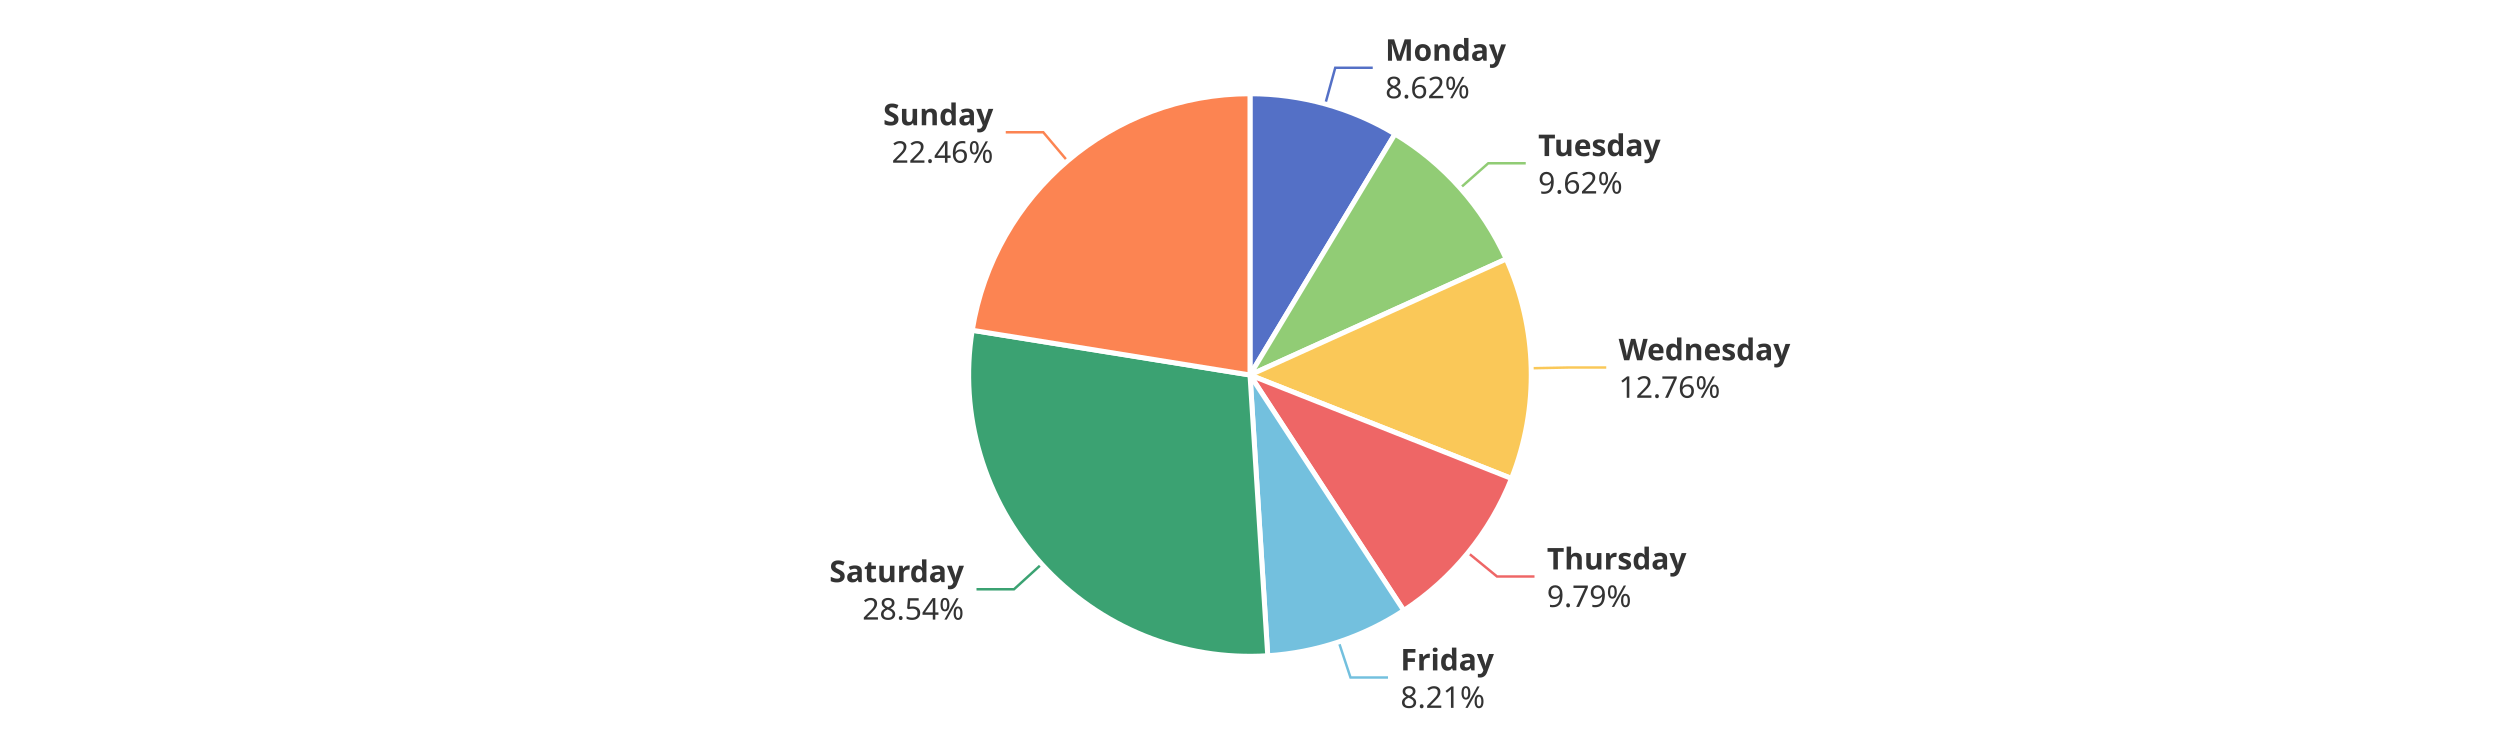
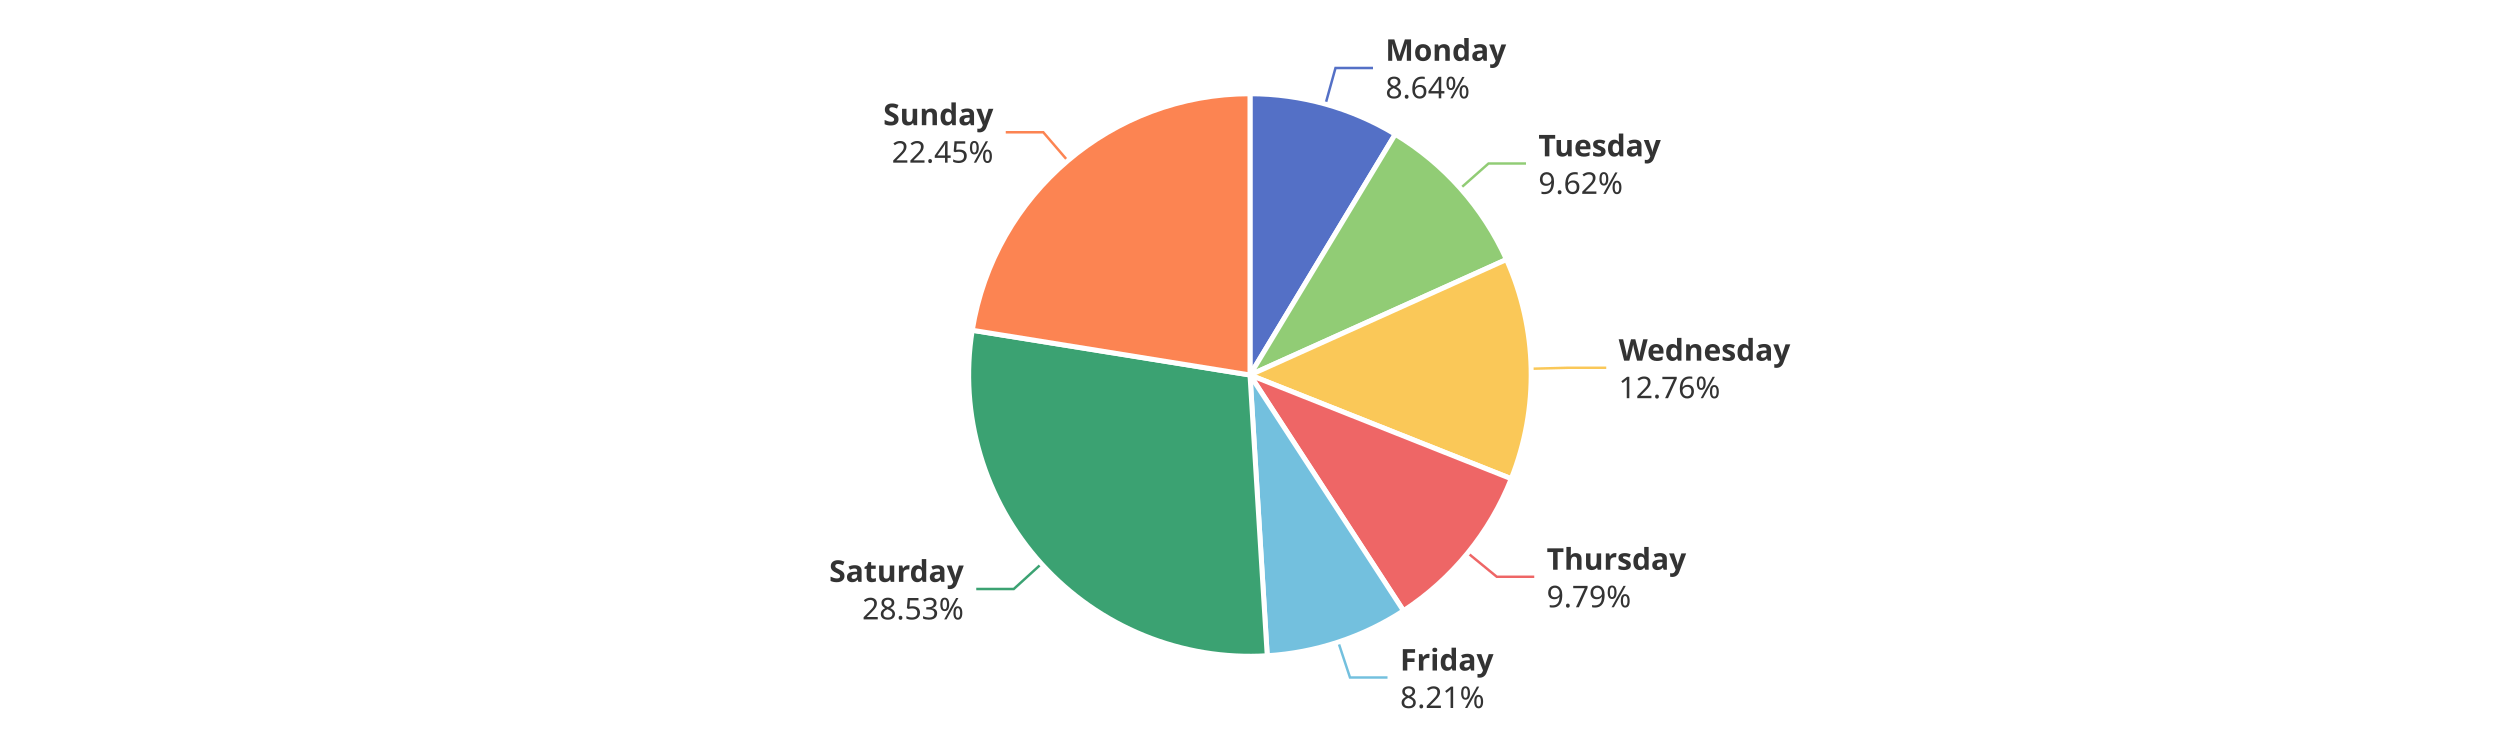
<svg xmlns="http://www.w3.org/2000/svg" width="1000" height="300" version="1.1" baseProfile="full" viewBox="0 0 1000 300">
  <rect width="1000" height="300" x="0" y="0" id="0" fill="#ffffff" />
-   <polyline points="530.1 41.6 534.1 27.1 549.1 27.1" fill="none" stroke="#5470c6" />
-   <polyline points="584.1 75.2 595.3 65.3 610.3 65.3" fill="none" stroke="#91cc75" />
-   <polyline points="612.5 147.3 627.5 147 642.5 147" fill="none" stroke="#fac858" />
-   <polyline points="587.2 221.1 598.8 230.6 613.8 230.6" fill="none" stroke="#ee6666" />
-   <polyline points="535.5 256.8 540.2 271 555.2 271" fill="none" stroke="#73c0de" />
-   <polyline points="416.7 225.6 405.6 235.7 390.6 235.7" fill="none" stroke="#3ba272" />
-   <polyline points="427 64.4 417.3 52.9 402.3 52.9" fill="none" stroke="#fc8452" />
-   <path d="M500 37.5A112.5 112.5 0 0 1 558 53.6L500 150Z" fill="#5470c6" stroke="#fff" stroke-width="2" stroke-linejoin="round" />
-   <path d="M558 53.6A112.5 112.5 0 0 1 602.5 103.6L500 150Z" fill="#91cc75" stroke="#fff" stroke-width="2" stroke-linejoin="round" />
-   <path d="M602.5 103.6A112.5 112.5 0 0 1 604.6 191.4L500 150Z" fill="#fac858" stroke="#fff" stroke-width="2" stroke-linejoin="round" />
-   <path d="M604.6 191.4A112.5 112.5 0 0 1 561.5 244.2L500 150Z" fill="#ee6666" stroke="#fff" stroke-width="2" stroke-linejoin="round" />
-   <path d="M561.5 244.2A112.5 112.5 0 0 1 507.1 262.3L500 150Z" fill="#73c0de" stroke="#fff" stroke-width="2" stroke-linejoin="round" />
-   <path d="M507.1 262.3A112.5 112.5 0 0 1 388.9 132.1L500 150Z" fill="#3ba272" stroke="#fff" stroke-width="2" stroke-linejoin="round" />
+   <polyline points="530.2 41.6 534.2 27.2 549.2 27.2" fill="none" stroke="#5470c6" />
+   <polyline points="584.2 75.3 595.4 65.4 610.4 65.4" fill="none" stroke="#91cc75" />
+   <polyline points="612.5 147.5 627.5 147.1 642.5 147.1" fill="none" stroke="#fac858" />
+   <polyline points="587.1 221.2 598.7 230.7 613.7 230.7" fill="none" stroke="#ee6666" />
+   <polyline points="535.3 256.8 540 271 555 271" fill="none" stroke="#73c0de" />
+   <polyline points="416.6 225.5 405.5 235.6 390.5 235.6" fill="none" stroke="#3ba272" />
+   <polyline points="427.1 64.3 417.3 52.9 402.3 52.9" fill="none" stroke="#fc8452" />
+   <path d="M500 37.5A112.5 112.5 0 0 1 558.1 53.7L500 150Z" fill="#5470c6" stroke="#fff" stroke-width="2" stroke-linejoin="round" />
+   <path d="M558.1 53.7A112.5 112.5 0 0 1 602.6 103.8L500 150Z" fill="#91cc75" stroke="#fff" stroke-width="2" stroke-linejoin="round" />
+   <path d="M602.6 103.8A112.5 112.5 0 0 1 604.5 191.5L500 150Z" fill="#fac858" stroke="#fff" stroke-width="2" stroke-linejoin="round" />
+   <path d="M604.5 191.5A112.5 112.5 0 0 1 561.4 244.3L500 150Z" fill="#ee6666" stroke="#fff" stroke-width="2" stroke-linejoin="round" />
+   <path d="M561.4 244.3A112.5 112.5 0 0 1 506.9 262.3L500 150Z" fill="#73c0de" stroke="#fff" stroke-width="2" stroke-linejoin="round" />
+   <path d="M506.9 262.3A112.5 112.5 0 0 1 388.9 132.1L500 150Z" fill="#3ba272" stroke="#fff" stroke-width="2" stroke-linejoin="round" />
  <path d="M388.9 132.1A112.5 112.5 0 0 1 500 37.5L500 150Z" fill="#fc8452" stroke="#fff" stroke-width="2" stroke-linejoin="round" />
-   <path d="M0 -15l42.8 0l0 30l-42.8 0Z" transform="translate(554.1072 27.1466)" fill="none" />
-   <text dominant-baseline="central" text-anchor="start" style="font-size:12px;font-family:sans-serif;font-weight:bold;" y="-7.5" transform="translate(554.1072 27.1466)" fill="#333" stroke="rgb(255,255,255)" stroke-width="2" paint-order="stroke" stroke-miterlimit="2">Monday</text>
-   <text dominant-baseline="central" text-anchor="start" style="font-size:12px;font-family:sans-serif;" y="7.5" transform="translate(554.1072 27.1466)" fill="#333" stroke="rgb(255,255,255)" stroke-width="2" paint-order="stroke" stroke-miterlimit="2">8.62%</text>
-   <path d="M0 -15l46.2 0l0 30l-46.2 0Z" transform="translate(615.2674 65.2629)" fill="none" />
-   <text dominant-baseline="central" text-anchor="start" style="font-size:12px;font-family:sans-serif;font-weight:bold;" y="-7.5" transform="translate(615.2674 65.2629)" fill="#333" stroke="rgb(255,255,255)" stroke-width="2" paint-order="stroke" stroke-miterlimit="2">Tuesday</text>
-   <text dominant-baseline="central" text-anchor="start" style="font-size:12px;font-family:sans-serif;" y="7.5" transform="translate(615.2674 65.2629)" fill="#333" stroke="rgb(255,255,255)" stroke-width="2" paint-order="stroke" stroke-miterlimit="2">9.62%</text>
-   <path d="M0 -15l63.6 0l0 30l-63.6 0Z" transform="translate(647.4637 146.9561)" fill="none" />
-   <text dominant-baseline="central" text-anchor="start" style="font-size:12px;font-family:sans-serif;font-weight:bold;" y="-7.5" transform="translate(647.4637 146.9561)" fill="#333" stroke="rgb(255,255,255)" stroke-width="2" paint-order="stroke" stroke-miterlimit="2">Wednesday</text>
-   <text dominant-baseline="central" text-anchor="start" style="font-size:12px;font-family:sans-serif;" y="7.5" transform="translate(647.4637 146.9561)" fill="#333" stroke="rgb(255,255,255)" stroke-width="2" paint-order="stroke" stroke-miterlimit="2">12.76%</text>
-   <path d="M0 -15l50.2 0l0 30l-50.2 0Z" transform="translate(618.7745 230.6217)" fill="none" />
-   <text dominant-baseline="central" text-anchor="start" style="font-size:12px;font-family:sans-serif;font-weight:bold;" y="-7.5" transform="translate(618.7745 230.6217)" fill="#333" stroke="rgb(255,255,255)" stroke-width="2" paint-order="stroke" stroke-miterlimit="2">Thursday</text>
-   <text dominant-baseline="central" text-anchor="start" style="font-size:12px;font-family:sans-serif;" y="7.5" transform="translate(618.7745 230.6217)" fill="#333" stroke="rgb(255,255,255)" stroke-width="2" paint-order="stroke" stroke-miterlimit="2">9.79%</text>
-   <path d="M0 -15l34.2 0l0 30l-34.2 0Z" transform="translate(560.1988 270.9971)" fill="none" />
-   <text dominant-baseline="central" text-anchor="start" style="font-size:12px;font-family:sans-serif;font-weight:bold;" y="-7.5" transform="translate(560.1988 270.9971)" fill="#333" stroke="rgb(255,255,255)" stroke-width="2" paint-order="stroke" stroke-miterlimit="2">Friday</text>
-   <text dominant-baseline="central" text-anchor="start" style="font-size:12px;font-family:sans-serif;" y="7.5" transform="translate(560.1988 270.9971)" fill="#333" stroke="rgb(255,255,255)" stroke-width="2" paint-order="stroke" stroke-miterlimit="2">8.21%</text>
-   <path d="M-48.2 -15l48.2 0l0 30l-48.2 0Z" transform="translate(385.5893 235.6905)" fill="none" />
-   <text dominant-baseline="central" text-anchor="end" style="font-size:12px;font-family:sans-serif;font-weight:bold;" y="-7.5" transform="translate(385.5893 235.6905)" fill="#333" stroke="rgb(255,255,255)" stroke-width="2" paint-order="stroke" stroke-miterlimit="2">Saturday</text>
-   <text dominant-baseline="central" text-anchor="end" style="font-size:12px;font-family:sans-serif;" y="7.5" transform="translate(385.5893 235.6905)" fill="#333" stroke="rgb(255,255,255)" stroke-width="2" paint-order="stroke" stroke-miterlimit="2">28.54%</text>
-   <path d="M-40.9 -15l40.9 0l0 30l-40.9 0Z" transform="translate(397.3173 52.9443)" fill="none" />
-   <text dominant-baseline="central" text-anchor="end" style="font-size:12px;font-family:sans-serif;font-weight:bold;" y="-7.5" transform="translate(397.3173 52.9443)" fill="#333" stroke="rgb(255,255,255)" stroke-width="2" paint-order="stroke" stroke-miterlimit="2">Sunday</text>
-   <text dominant-baseline="central" text-anchor="end" style="font-size:12px;font-family:sans-serif;" y="7.5" transform="translate(397.3173 52.9443)" fill="#333" stroke="rgb(255,255,255)" stroke-width="2" paint-order="stroke" stroke-miterlimit="2">22.46%</text>
+   <path d="M0 -15l42.8 0l0 30l-42.8 0Z" transform="translate(554.1844 27.1681)" fill="none" />
+   <text dominant-baseline="central" text-anchor="start" style="font-size:12px;font-family:sans-serif;font-weight:bold;" y="-7.5" transform="translate(554.1844 27.1681)" fill="#333" stroke="rgb(255,255,255)" stroke-width="2" paint-order="stroke" stroke-miterlimit="2">Monday</text>
+   <text dominant-baseline="central" text-anchor="start" style="font-size:12px;font-family:sans-serif;" y="7.5" transform="translate(554.1844 27.1681)" fill="#333" stroke="rgb(255,255,255)" stroke-width="2" paint-order="stroke" stroke-miterlimit="2">8.64%</text>
+   <path d="M0 -15l46.2 0l0 30l-46.2 0Z" transform="translate(615.3738 65.3827)" fill="none" />
+   <text dominant-baseline="central" text-anchor="start" style="font-size:12px;font-family:sans-serif;font-weight:bold;" y="-7.5" transform="translate(615.3738 65.3827)" fill="#333" stroke="rgb(255,255,255)" stroke-width="2" paint-order="stroke" stroke-miterlimit="2">Tuesday</text>
+   <text dominant-baseline="central" text-anchor="start" style="font-size:12px;font-family:sans-serif;" y="7.5" transform="translate(615.3738 65.3827)" fill="#333" stroke="rgb(255,255,255)" stroke-width="2" paint-order="stroke" stroke-miterlimit="2">9.62%</text>
+   <path d="M0 -15l63.6 0l0 30l-63.6 0Z" transform="translate(647.4674 147.1163)" fill="none" />
+   <text dominant-baseline="central" text-anchor="start" style="font-size:12px;font-family:sans-serif;font-weight:bold;" y="-7.5" transform="translate(647.4674 147.1163)" fill="#333" stroke="rgb(255,255,255)" stroke-width="2" paint-order="stroke" stroke-miterlimit="2">Wednesday</text>
+   <text dominant-baseline="central" text-anchor="start" style="font-size:12px;font-family:sans-serif;" y="7.5" transform="translate(647.4674 147.1163)" fill="#333" stroke="rgb(255,255,255)" stroke-width="2" paint-order="stroke" stroke-miterlimit="2">12.76%</text>
+   <path d="M0 -15l50.2 0l0 30l-50.2 0Z" transform="translate(618.6731 230.7457)" fill="none" />
+   <text dominant-baseline="central" text-anchor="start" style="font-size:12px;font-family:sans-serif;font-weight:bold;" y="-7.5" transform="translate(618.6731 230.7457)" fill="#333" stroke="rgb(255,255,255)" stroke-width="2" paint-order="stroke" stroke-miterlimit="2">Thursday</text>
+   <text dominant-baseline="central" text-anchor="start" style="font-size:12px;font-family:sans-serif;" y="7.5" transform="translate(618.6731 230.7457)" fill="#333" stroke="rgb(255,255,255)" stroke-width="2" paint-order="stroke" stroke-miterlimit="2">9.79%</text>
+   <path d="M0 -15l34.2 0l0 30l-34.2 0Z" transform="translate(560.0467 271.0476)" fill="none" />
+   <text dominant-baseline="central" text-anchor="start" style="font-size:12px;font-family:sans-serif;font-weight:bold;" y="-7.5" transform="translate(560.0467 271.0476)" fill="#333" stroke="rgb(255,255,255)" stroke-width="2" paint-order="stroke" stroke-miterlimit="2">Friday</text>
+   <text dominant-baseline="central" text-anchor="start" style="font-size:12px;font-family:sans-serif;" y="7.5" transform="translate(560.0467 271.0476)" fill="#333" stroke="rgb(255,255,255)" stroke-width="2" paint-order="stroke" stroke-miterlimit="2">8.21%</text>
+   <path d="M-48.2 -15l48.2 0l0 30l-48.2 0Z" transform="translate(385.5086 235.6015)" fill="none" />
+   <text dominant-baseline="central" text-anchor="end" style="font-size:12px;font-family:sans-serif;font-weight:bold;" y="-7.5" transform="translate(385.5086 235.6015)" fill="#333" stroke="rgb(255,255,255)" stroke-width="2" paint-order="stroke" stroke-miterlimit="2">Saturday</text>
+   <text dominant-baseline="central" text-anchor="end" style="font-size:12px;font-family:sans-serif;" y="7.5" transform="translate(385.5086 235.6015)" fill="#333" stroke="rgb(255,255,255)" stroke-width="2" paint-order="stroke" stroke-miterlimit="2">28.53%</text>
+   <path d="M-40.9 -15l40.9 0l0 30l-40.9 0Z" transform="translate(397.3478 52.9183)" fill="none" />
+   <text dominant-baseline="central" text-anchor="end" style="font-size:12px;font-family:sans-serif;font-weight:bold;" y="-7.5" transform="translate(397.3478 52.9183)" fill="#333" stroke="rgb(255,255,255)" stroke-width="2" paint-order="stroke" stroke-miterlimit="2">Sunday</text>
+   <text dominant-baseline="central" text-anchor="end" style="font-size:12px;font-family:sans-serif;" y="7.5" transform="translate(397.3478 52.9183)" fill="#333" stroke="rgb(255,255,255)" stroke-width="2" paint-order="stroke" stroke-miterlimit="2">22.45%</text>
</svg>
